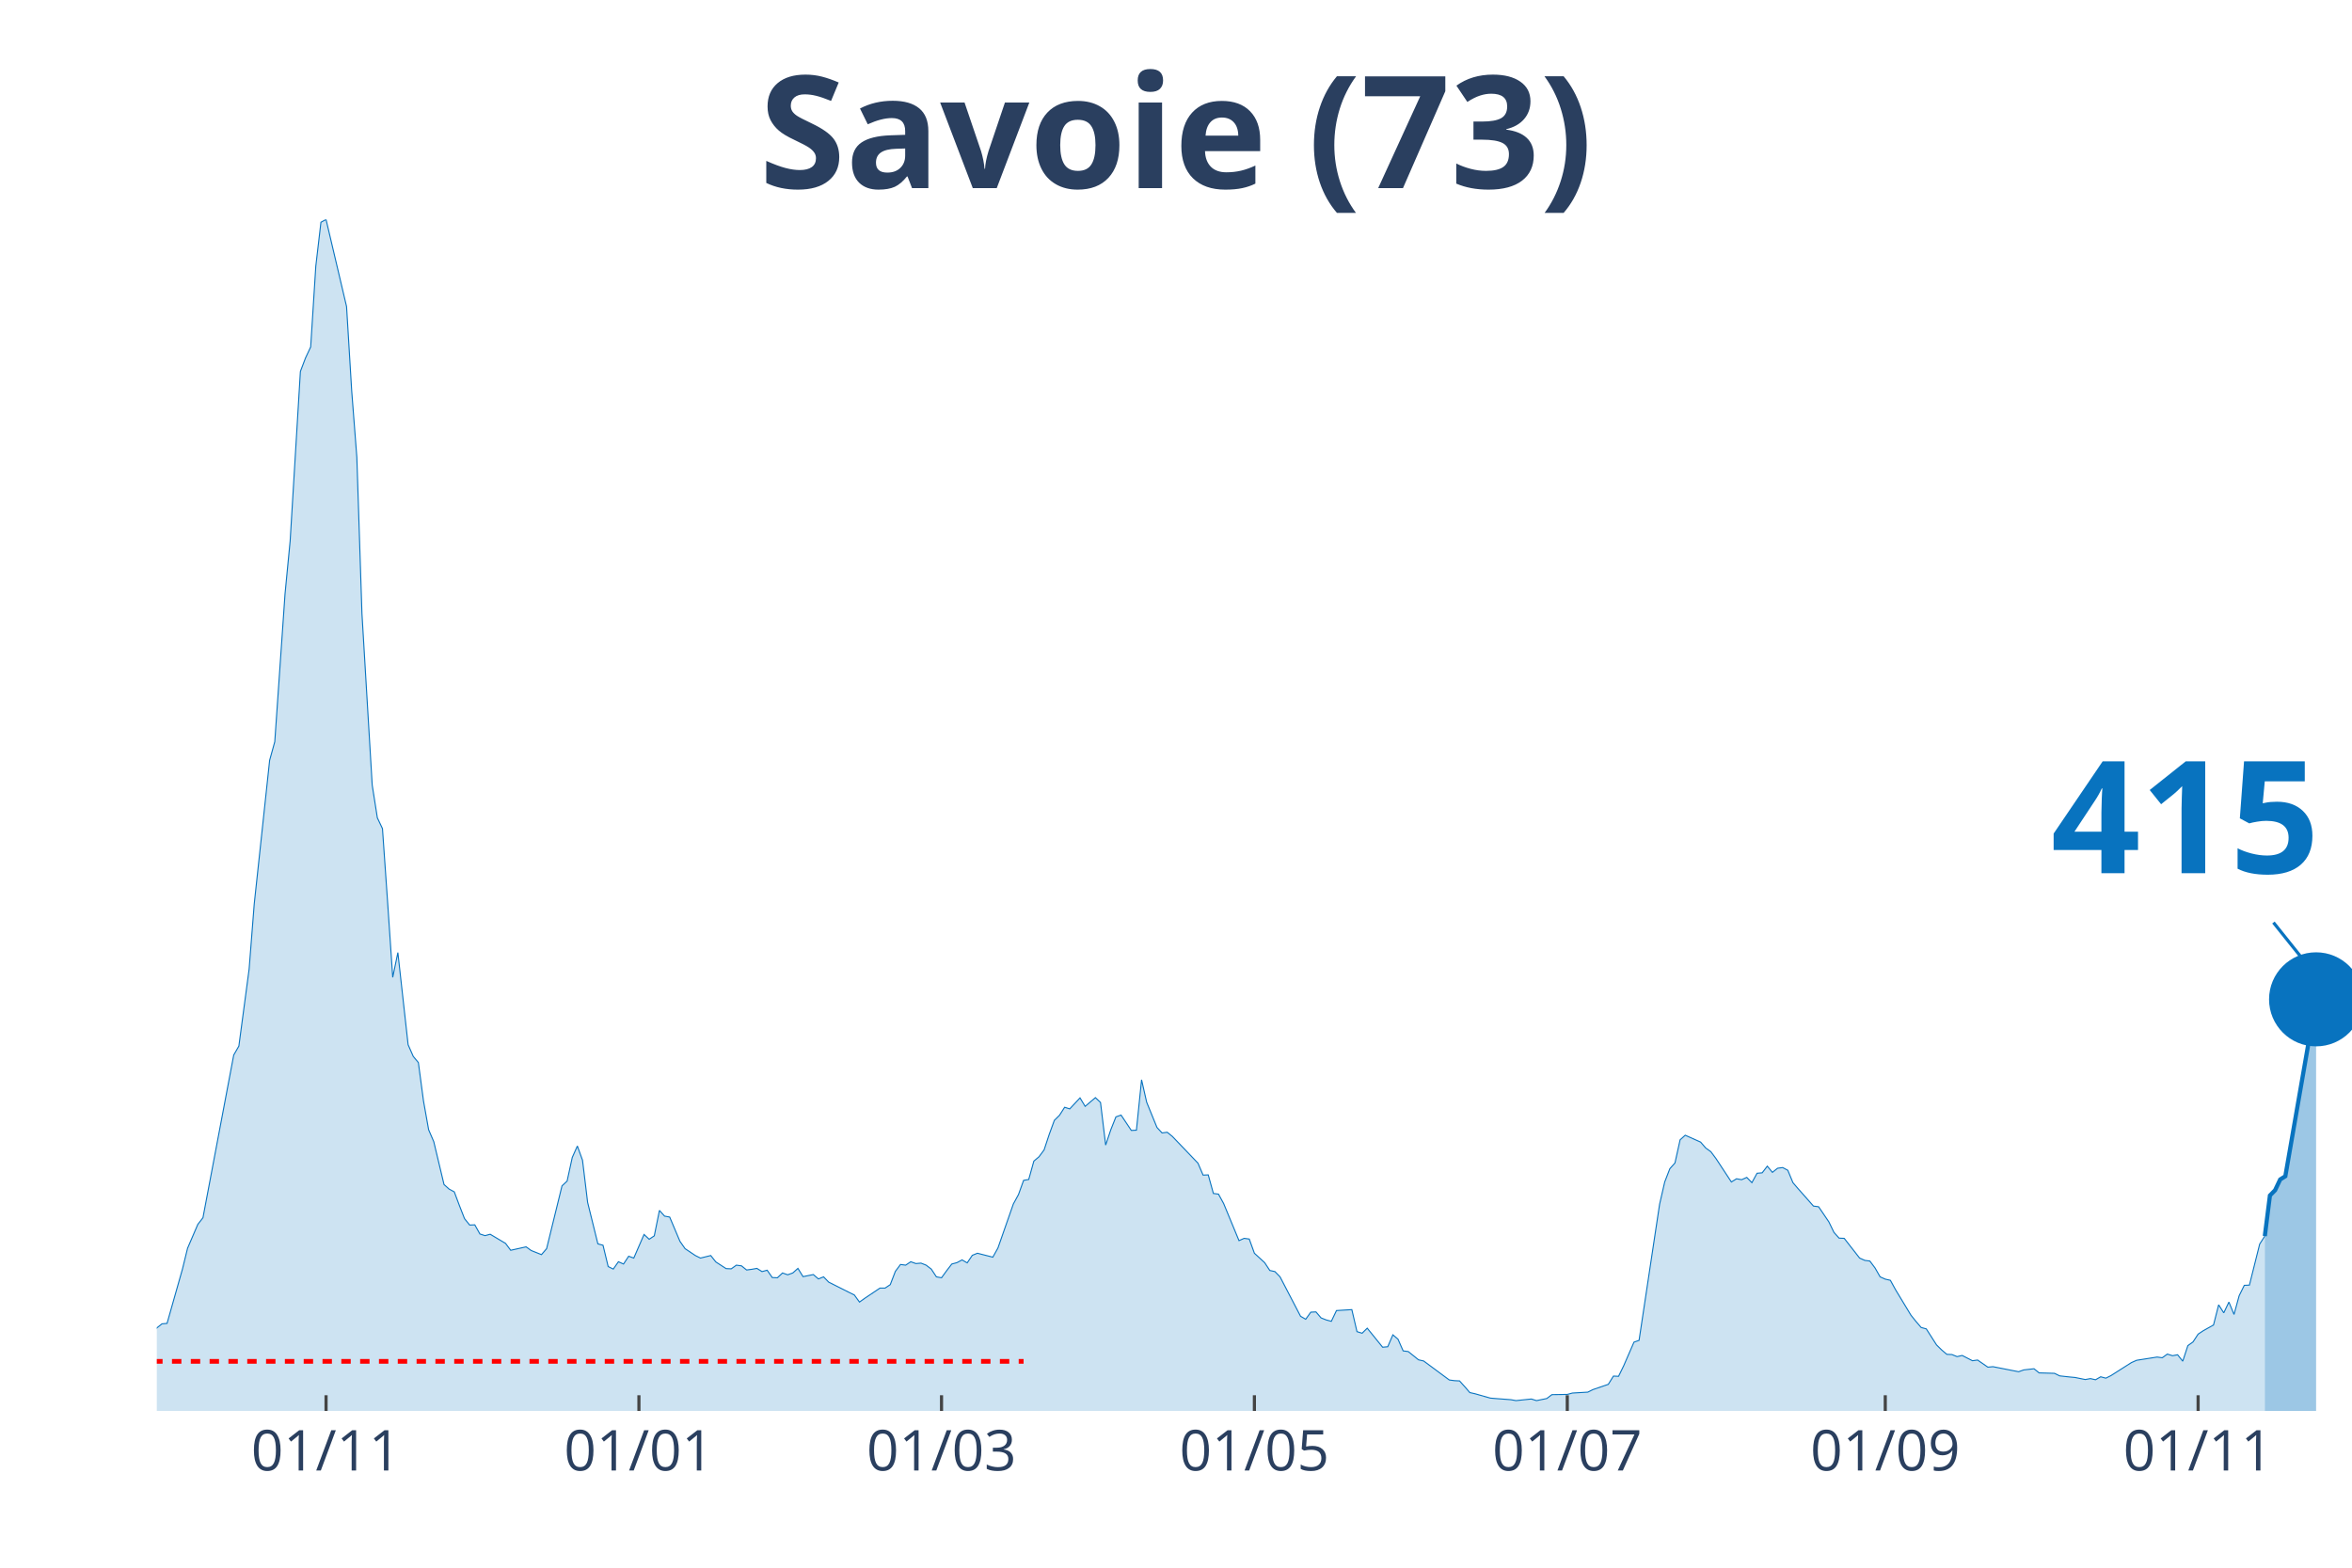
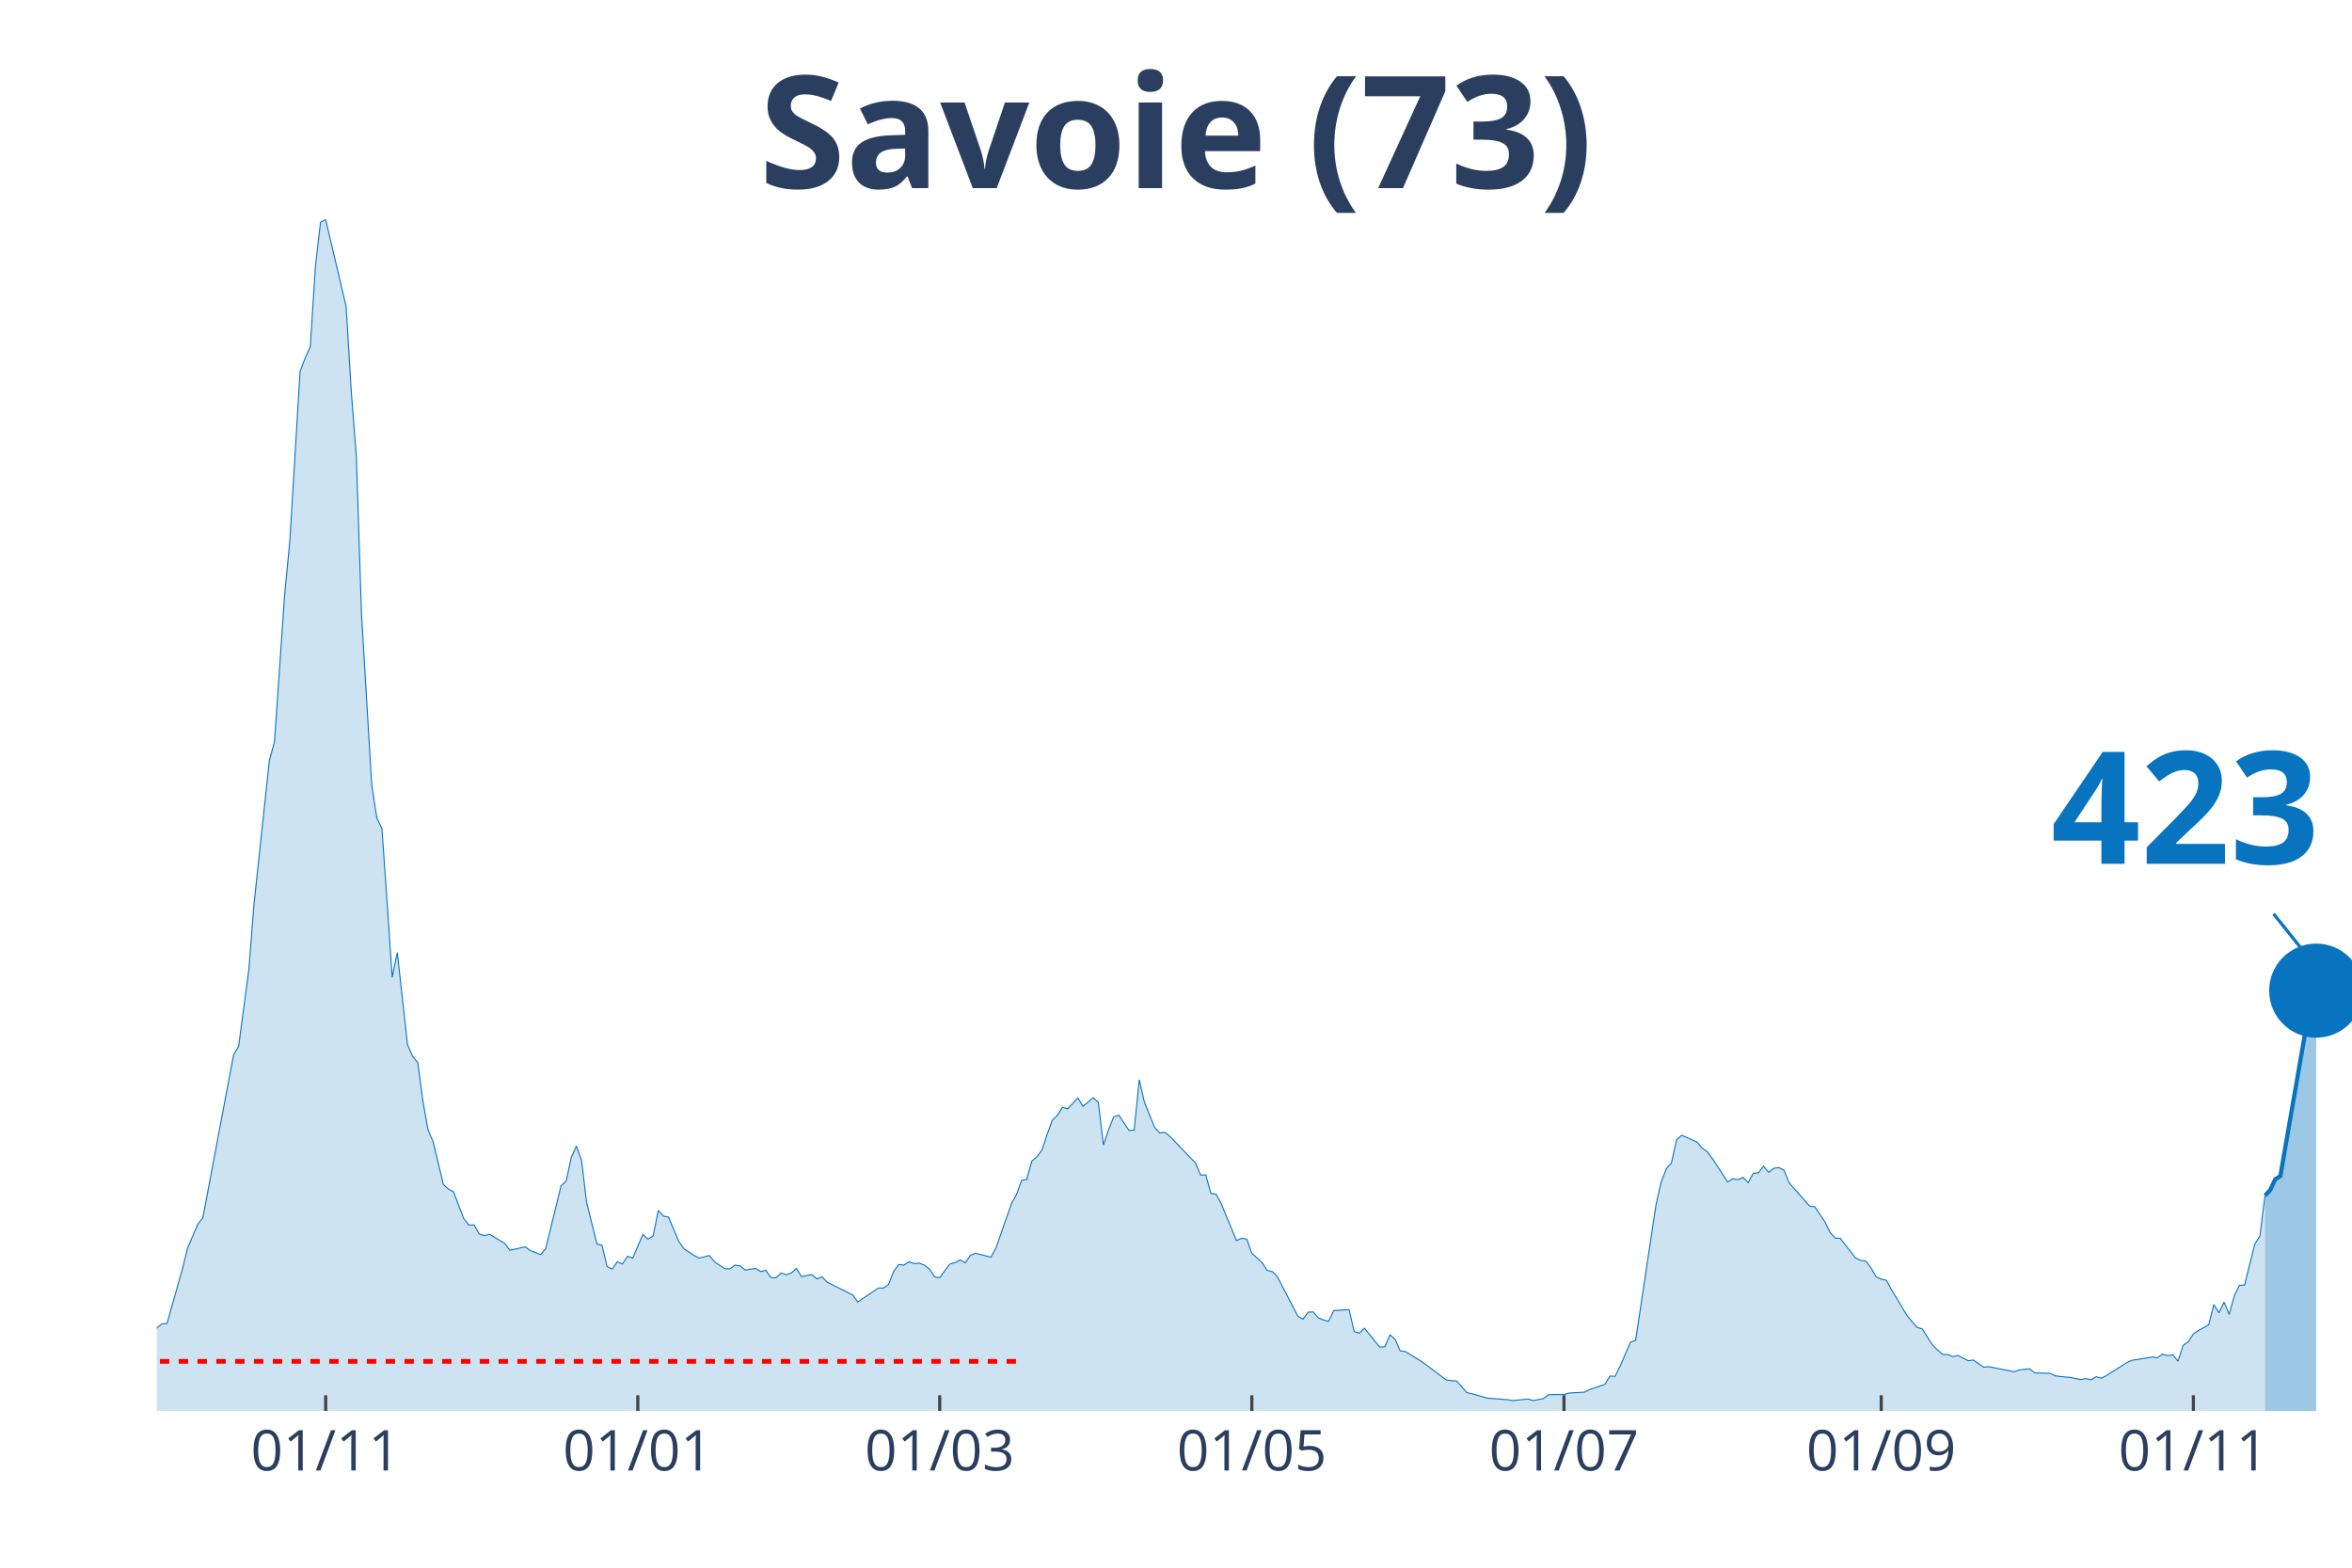
<svg xmlns="http://www.w3.org/2000/svg" class="main-svg" width="1125" height="750" style="" viewBox="0 0 750 500">
  <rect x="0" y="0" width="750" height="500" style="fill: rgb(0, 0, 0); fill-opacity: 0;" />
-   <defs id="defs-8f483e">
+   <defs id="defs-9b0be2">
    <g class="clips">
-       <clipPath id="clip8f483exyplot" class="plotclip">
+       <clipPath id="clip9b0be2xyplot" class="plotclip">
        <rect width="700" height="380" />
      </clipPath>
-       <clipPath class="axesclip" id="clip8f483ex">
+       <clipPath class="axesclip" id="clip9b0be2x">
        <rect x="50" y="0" width="700" height="500" />
      </clipPath>
-       <clipPath class="axesclip" id="clip8f483ey">
+       <clipPath class="axesclip" id="clip9b0be2y">
        <rect x="0" y="70" width="750" height="380" />
      </clipPath>
-       <clipPath class="axesclip" id="clip8f483exy">
+       <clipPath class="axesclip" id="clip9b0be2xy">
        <rect x="50" y="70" width="700" height="380" />
      </clipPath>
    </g>
    <g class="gradients" />
+     <g class="patterns" />
  </defs>
  <g class="bglayer">
    <rect class="bg" x="50" y="70" width="700" height="380" style="fill: rgb(0, 0, 0); fill-opacity: 0; stroke-width: 0;" />
  </g>
  <g class="layer-below">
    <g class="imagelayer" />
    <g class="shapelayer" />
  </g>
  <g class="cartesianlayer">
    <g class="subplot xy">
      <g class="layer-subplot">
        <g class="shapelayer" />
        <g class="imagelayer" />
      </g>
      <g class="gridlayer">
        <g class="x">
-           <path class="xgrid crisp" transform="translate(103.97,0)" d="M0,70v380" style="stroke: rgb(255, 255, 255); stroke-opacity: 1; stroke-width: 1px;" />
-           <path class="xgrid crisp" transform="translate(203.74,0)" d="M0,70v380" style="stroke: rgb(255, 255, 255); stroke-opacity: 1; stroke-width: 1px;" />
-           <path class="xgrid crisp" transform="translate(300.23,0)" d="M0,70v380" style="stroke: rgb(255, 255, 255); stroke-opacity: 1; stroke-width: 1px;" />
-           <path class="xgrid crisp" transform="translate(400,0)" d="M0,70v380" style="stroke: rgb(255, 255, 255); stroke-opacity: 1; stroke-width: 1px;" />
-           <path class="xgrid crisp" transform="translate(499.77,0)" d="M0,70v380" style="stroke: rgb(255, 255, 255); stroke-opacity: 1; stroke-width: 1px;" />
-           <path class="xgrid crisp" transform="translate(601.17,0)" d="M0,70v380" style="stroke: rgb(255, 255, 255); stroke-opacity: 1; stroke-width: 1px;" />
-           <path class="xgrid crisp" transform="translate(700.93,0)" d="M0,70v380" style="stroke: rgb(255, 255, 255); stroke-opacity: 1; stroke-width: 1px;" />
+           <path class="xgrid crisp" transform="translate(103.85,0)" d="M0,70v380" style="stroke: rgb(255, 255, 255); stroke-opacity: 1; stroke-width: 1px;" />
+           <path class="xgrid crisp" transform="translate(203.38,0)" d="M0,70v380" style="stroke: rgb(255, 255, 255); stroke-opacity: 1; stroke-width: 1px;" />
+           <path class="xgrid crisp" transform="translate(299.65,0)" d="M0,70v380" style="stroke: rgb(255, 255, 255); stroke-opacity: 1; stroke-width: 1px;" />
+           <path class="xgrid crisp" transform="translate(399.18,0)" d="M0,70v380" style="stroke: rgb(255, 255, 255); stroke-opacity: 1; stroke-width: 1px;" />
+           <path class="xgrid crisp" transform="translate(498.72,0)" d="M0,70v380" style="stroke: rgb(255, 255, 255); stroke-opacity: 1; stroke-width: 1px;" />
+           <path class="xgrid crisp" transform="translate(599.88,0)" d="M0,70v380" style="stroke: rgb(255, 255, 255); stroke-opacity: 1; stroke-width: 1px;" />
+           <path class="xgrid crisp" transform="translate(699.42,0)" d="M0,70v380" style="stroke: rgb(255, 255, 255); stroke-opacity: 1; stroke-width: 1px;" />
        </g>
        <g class="y" />
      </g>
      <g class="zerolinelayer" />
      <path class="xlines-below" />
      <path class="ylines-below" />
      <g class="overlines-below" />
      <g class="xaxislayer-below" />
      <g class="yaxislayer-below" />
      <g class="overaxes-below" />
-       <g class="plot" transform="translate(50, 70)" clip-path="url('#clip8f483exyplot')">
+       <g class="plot" transform="translate(50,70)" clip-path="url(#clip9b0be2xyplot)">
        <g class="scatterlayer mlayer">
-           <g class="trace scatter trace166888" style="stroke-miterlimit: 2;">
+           <g class="trace scatter tracef24f3a" style="stroke-miterlimit: 2;">
            <g class="fills">
              <g>
-                 <path class="js-fill" d="M672.2,380L-222.43,380L-222.43,378.76L-99.77,378.39L-98.13,377.66L-85.05,377.22L-83.41,377.51L-76.87,377.3L-75.23,377.3L-58.88,373.42L-57.24,371.45L-52.34,370.13L-50.7,369.04L-47.43,367.5L-45.79,368.23L-40.89,368.6L-39.25,369.62L-35.98,368.52L-34.35,367.94L-29.44,365.97L-27.8,363.55L-24.53,361.65L-22.9,361.29L-16.36,360.41L-14.72,360.19L-11.45,359.17L-9.81,359.32L-6.54,358.95L-4.91,357.93L-1.64,356.98L0,353.54L1.64,352.23L3.27,352.08L8.18,334.76L9.81,328.11L13.08,320.5L14.72,318.38L24.53,266.49L26.17,263.64L29.44,239.08L31.07,218.32L35.98,172.49L37.62,166.57L40.89,119.43L42.52,102.55L45.79,48.46L47.43,44.15L49.07,40.64L50.7,14.91L52.34,0.88L53.97,0L60.51,27.77L62.15,54.67L63.79,75.87L65.42,125.72L68.69,180.39L70.33,190.84L71.96,194.28L73.6,217.74L75.23,241.71L76.87,233.82L80.14,263.2L81.78,266.93L83.41,268.9L85.05,281.18L86.68,290.32L88.32,294.12L91.59,307.79L93.22,309.25L94.86,310.13L96.5,314.51L98.13,318.68L99.77,320.72L101.4,320.65L103.04,323.57L104.67,324.09L106.31,323.65L111.21,326.57L112.85,328.76L117.76,327.67L119.39,328.84L122.66,330.15L124.3,328.25L129.21,308.22L130.84,306.69L132.48,299.16L134.11,295.51L135.75,300.04L137.38,313.49L140.65,326.72L142.29,327.16L143.93,333.95L145.56,334.76L147.2,332.42L148.83,333.15L150.47,330.66L152.1,331.25L155.37,323.72L157.01,325.25L158.64,324.16L160.28,316.05L161.92,317.87L163.55,318.17L166.82,325.91L168.46,328.25L171.73,330.44L173.36,331.25L176.64,330.44L178.27,332.49L181.54,334.61L183.18,334.68L184.81,333.51L186.45,333.73L188.08,335.05L189.72,334.83L191.36,334.54L192.99,335.56L194.63,335.12L196.26,337.46L197.9,337.53L199.53,336L201.17,336.58L202.8,336L204.44,334.54L206.07,337.17L209.35,336.51L210.98,337.9L212.62,337.24L214.25,338.92L220.79,342.21L222.43,343.02L224.07,345.28L225.7,344.11L230.61,340.82L232.24,340.82L233.88,339.73L235.51,335.49L237.15,333.29L238.79,333.51L240.42,332.42L242.06,333L243.69,332.86L245.33,333.51L246.96,334.76L248.6,337.24L250.23,337.53L251.87,335.27L253.5,333.15L255.14,332.71L256.78,331.83L258.41,332.78L260.05,330.37L261.68,329.71L266.59,330.96L268.22,328.03L273.13,314L274.77,311L276.4,306.47L278.04,306.18L279.67,300.33L281.31,298.94L282.94,296.75L284.58,291.78L286.21,287.32L287.85,285.71L289.49,283.15L291.12,283.67L294.39,280.16L296.03,282.86L299.3,280.08L300.93,281.62L302.57,295.21L304.21,290.32L305.84,286.22L307.48,285.64L310.75,290.54L312.38,290.46L314.02,274.38L315.65,281.55L318.93,289.59L320.56,291.34L322.2,291.12L323.83,292.44L332.01,300.99L333.64,304.79L335.28,304.72L336.92,310.64L338.55,310.86L340.19,313.85L345.09,325.69L346.73,324.96L348.36,325.18L350,329.71L353.27,332.71L354.91,335.2L356.54,335.56L358.18,337.24L364.72,349.81L366.36,350.76L367.99,348.5L369.63,348.42L371.26,350.33L372.9,350.98L374.53,351.42L376.17,347.99L381.07,347.69L382.71,354.71L384.35,355.22L385.98,353.61L390.89,359.68L392.52,359.53L394.16,355.73L395.79,357.12L397.43,360.85L399.07,361.07L402.34,363.7L403.97,364.07L412.15,370.13L413.79,370.35L415.42,370.43L417.06,372.25L418.69,374.15L420.33,374.52L425.23,375.91L426.87,376.05L431.78,376.42L433.41,376.71L438.32,376.2L439.95,376.71L443.22,376.05L444.86,374.81L449.77,374.74L451.4,374.3L456.31,374.01L457.94,373.2L462.85,371.52L464.49,368.89L466.12,368.96L467.76,365.6L471.03,358.07L472.66,357.49L479.21,314.07L480.84,306.98L482.48,302.74L484.11,300.92L485.75,293.53L487.38,292.07L492.29,294.26L493.93,296.16L495.56,297.33L497.2,299.53L502.1,306.98L503.74,305.96L505.37,306.25L507.01,305.52L508.64,307.2L510.28,304.2L511.92,304.06L513.55,301.94L515.19,303.91L516.82,302.6L518.46,302.38L520.09,303.25L521.73,307.2L523.36,309.1L528.27,314.66L529.91,314.88L533.18,319.7L534.81,323.06L536.45,324.89L538.08,324.96L542.99,331.25L544.63,331.98L546.26,332.2L547.9,334.39L549.53,337.24L551.17,337.97L552.8,338.34L554.44,341.33L559.35,349.45L560.98,351.49L562.62,353.39L564.25,353.83L567.52,358.95L569.16,360.56L570.79,361.95L572.43,362.02L574.07,362.68L575.7,362.31L578.97,363.99L580.61,363.77L583.88,366.04L585.51,365.89L593.69,367.5L595.33,366.92L598.6,366.55L600.23,367.87L605.14,368.01L606.78,368.82L610.05,369.18L611.68,369.33L614.95,369.99L616.59,369.69L618.22,370.06L619.86,369.11L621.5,369.55L623.13,368.74L629.67,364.58L631.31,363.85L637.85,362.82L639.49,363.04L641.12,361.87L642.76,362.39L644.39,362.09L646.03,364.14L647.66,359.17L649.3,358L650.93,355.51L652.57,354.42L655.84,352.59L657.48,346.16L659.11,348.72L660.75,345.28L662.38,349.23L664.02,343.24L665.65,339.95L667.29,339.87L670.56,326.79L672.2,324.23" style="fill: rgb(8, 115, 191); fill-opacity: 0.2; stroke-width: 0;" />
+                 <path class="js-fill" d="M672.26,380L-221.91,380L-221.91,378.76L-99.53,378.39L-97.9,377.66L-84.85,377.22L-83.22,377.51L-76.69,377.3L-75.06,377.3L-58.74,373.42L-57.11,371.45L-52.21,370.13L-50.58,369.04L-47.32,367.5L-45.69,368.23L-40.79,368.6L-39.16,369.62L-35.9,368.52L-34.27,367.94L-29.37,365.97L-27.74,363.55L-24.48,361.65L-22.84,361.29L-16.32,360.41L-14.69,360.19L-11.42,359.17L-9.79,359.32L-6.53,358.95L-4.9,357.93L-1.63,356.98L0,353.54L1.63,352.23L3.26,352.08L8.16,334.76L9.79,328.11L13.05,320.5L14.69,318.38L24.48,266.49L26.11,263.64L29.37,239.08L31,218.32L35.9,172.49L37.53,166.57L40.79,119.43L42.42,102.55L45.69,48.46L47.32,44.15L48.95,40.64L50.58,14.91L52.21,0.88L53.85,0L60.37,27.77L62,54.67L63.64,75.87L65.27,125.72L68.53,180.39L70.16,190.84L71.79,194.28L73.43,217.74L75.06,241.71L76.69,233.82L79.95,263.2L81.59,266.93L83.22,268.9L84.85,281.18L86.48,290.32L88.11,294.12L91.38,307.79L93.01,309.25L94.64,310.13L96.27,314.51L97.9,318.68L99.53,320.72L101.17,320.65L102.8,323.57L104.43,324.09L106.06,323.65L110.96,326.57L112.59,328.76L117.48,327.67L119.11,328.84L122.38,330.15L124.01,328.25L128.9,308.22L130.54,306.69L132.17,299.16L133.8,295.51L135.43,300.04L137.06,313.49L140.33,326.72L141.96,327.16L143.59,333.95L145.22,334.76L146.85,332.42L148.48,333.15L150.12,330.66L151.75,331.25L155.01,323.72L156.64,325.25L158.28,324.16L159.91,316.05L161.54,317.87L163.17,318.17L166.43,325.91L168.07,328.25L171.33,330.44L172.96,331.25L176.22,330.44L177.86,332.49L181.12,334.61L182.75,334.68L184.38,333.51L186.01,333.73L187.65,335.05L189.28,334.83L190.91,334.54L192.54,335.56L194.17,335.12L195.8,337.46L197.44,337.53L199.07,336L200.7,336.58L202.33,336L203.96,334.54L205.59,337.17L208.86,336.51L210.49,337.9L212.12,337.24L213.75,338.92L220.28,342.21L221.91,343.02L223.54,345.28L225.17,344.11L230.07,340.82L231.7,340.82L233.33,339.73L234.97,335.49L236.6,333.29L238.23,333.51L239.86,332.42L241.49,333L243.12,332.86L244.76,333.51L246.39,334.76L248.02,337.24L249.65,337.53L251.28,335.27L252.91,333.15L254.55,332.71L256.18,331.83L257.81,332.78L259.44,330.37L261.07,329.71L265.97,330.96L267.6,328.03L272.49,314L274.13,311L275.76,306.47L277.39,306.18L279.02,300.33L280.65,298.94L282.28,296.75L283.92,291.78L285.55,287.32L287.18,285.71L288.81,283.15L290.44,283.67L293.71,280.16L295.34,282.86L298.6,280.08L300.23,281.62L301.86,295.21L303.5,290.32L305.13,286.22L306.76,285.64L310.02,290.54L311.66,290.46L313.29,274.38L314.92,281.55L318.18,289.59L319.81,291.34L321.45,291.12L323.08,292.44L331.24,300.99L332.87,304.79L334.5,304.72L336.13,310.64L337.76,310.86L339.39,313.85L344.29,325.69L345.92,324.96L347.55,325.18L349.18,329.71L352.45,332.71L354.08,335.2L355.71,335.56L357.34,337.24L363.87,349.81L365.5,350.76L367.13,348.5L368.76,348.42L370.4,350.33L372.03,350.98L373.66,351.42L375.29,347.99L380.19,347.69L381.82,354.71L383.45,355.22L385.08,353.61L389.98,359.68L391.61,359.53L393.24,355.73L394.87,357.12L396.5,360.85L398.14,361.07L403.03,364.07L404.66,365.24L411.19,370.13L412.82,370.35L414.45,370.43L416.08,372.25L417.72,374.15L419.35,374.52L424.24,375.91L425.87,376.05L430.77,376.42L432.4,376.71L437.3,376.2L438.93,376.71L442.19,376.05L443.82,374.81L448.72,374.74L450.35,374.3L455.24,374.01L456.88,373.2L461.77,371.52L463.4,368.89L465.03,368.96L466.67,365.6L469.93,358.07L471.56,357.49L478.09,314.07L479.72,306.98L481.35,302.74L482.98,300.92L484.62,293.53L486.25,292.07L491.14,294.26L492.77,296.16L494.41,297.33L496.04,299.53L500.93,306.98L502.56,305.96L504.2,306.25L505.83,305.52L507.46,307.2L509.09,304.2L510.72,304.06L512.35,301.94L513.99,303.91L515.62,302.6L517.25,302.38L518.88,303.25L520.51,307.2L522.14,309.1L527.04,314.66L528.67,314.88L531.93,319.7L533.57,323.06L535.2,324.89L536.83,324.96L541.72,331.25L543.36,331.98L544.99,332.2L546.62,334.39L548.25,337.24L549.88,337.97L551.52,338.34L553.15,341.33L558.04,349.45L559.67,351.49L561.31,353.39L562.94,353.83L566.2,358.95L567.83,360.56L569.46,361.95L571.1,362.02L572.73,362.68L574.36,362.31L577.62,363.99L579.25,363.77L582.52,366.04L584.15,365.89L592.31,367.5L593.94,366.92L597.2,366.55L598.83,367.87L603.73,368.01L605.36,368.82L608.62,369.18L610.26,369.33L613.52,369.99L615.15,369.69L616.78,370.06L618.41,369.11L620.05,369.55L621.68,368.74L628.21,364.58L629.84,363.85L636.36,362.82L638,363.04L639.63,361.87L641.26,362.39L642.89,362.09L644.52,364.14L646.15,359.1L647.79,357.93L649.42,355.44L651.05,354.35L654.31,352.52L655.94,346.09L657.58,348.72L659.21,345.28L660.84,349.23L662.47,343.24L664.1,339.95L665.73,339.87L669,326.79L670.63,324.23L672.26,311.29" style="fill: rgb(8, 115, 191); fill-opacity: 0.2; stroke-width: 0;" />
              </g>
            </g>
            <g class="errorbars" />
            <g class="lines">
-               <path class="js-line" d="M-222.43,378.76L-99.77,378.39L-98.13,377.66L-85.05,377.22L-83.41,377.51L-76.87,377.3L-75.23,377.3L-58.88,373.42L-57.24,371.45L-52.34,370.13L-50.7,369.04L-47.43,367.5L-45.79,368.23L-40.89,368.6L-39.25,369.62L-35.98,368.52L-34.35,367.94L-29.44,365.97L-27.8,363.55L-24.53,361.65L-22.9,361.29L-16.36,360.41L-14.72,360.19L-11.45,359.17L-9.81,359.32L-6.54,358.95L-4.91,357.93L-1.64,356.98L0,353.54L1.64,352.23L3.27,352.08L8.18,334.76L9.81,328.11L13.08,320.5L14.72,318.38L24.53,266.49L26.17,263.64L29.44,239.08L31.07,218.32L35.98,172.49L37.62,166.57L40.89,119.43L42.52,102.55L45.79,48.46L47.43,44.15L49.07,40.64L50.7,14.91L52.34,0.88L53.97,0L60.51,27.77L62.15,54.67L63.79,75.87L65.42,125.72L68.69,180.39L70.33,190.84L71.96,194.28L73.6,217.74L75.23,241.71L76.87,233.82L80.14,263.2L81.78,266.93L83.41,268.9L85.05,281.18L86.68,290.32L88.32,294.12L91.59,307.79L93.22,309.25L94.86,310.13L96.5,314.51L98.13,318.68L99.77,320.72L101.4,320.65L103.04,323.57L104.67,324.09L106.31,323.65L111.21,326.57L112.85,328.76L117.76,327.67L119.39,328.84L122.66,330.15L124.3,328.25L129.21,308.22L130.84,306.69L132.48,299.16L134.11,295.51L135.75,300.04L137.38,313.49L140.65,326.72L142.29,327.16L143.93,333.95L145.56,334.76L147.2,332.42L148.83,333.15L150.47,330.66L152.1,331.25L155.37,323.72L157.01,325.25L158.64,324.16L160.28,316.05L161.92,317.87L163.55,318.17L166.82,325.91L168.46,328.25L171.73,330.44L173.36,331.25L176.64,330.44L178.27,332.49L181.54,334.61L183.18,334.68L184.81,333.51L186.45,333.73L188.08,335.05L189.72,334.83L191.36,334.54L192.99,335.56L194.63,335.12L196.26,337.46L197.9,337.53L199.53,336L201.17,336.58L202.8,336L204.44,334.54L206.07,337.17L209.35,336.51L210.98,337.9L212.62,337.24L214.25,338.92L220.79,342.21L222.43,343.02L224.07,345.28L225.7,344.11L230.61,340.82L232.24,340.82L233.88,339.73L235.51,335.49L237.15,333.29L238.79,333.51L240.42,332.42L242.06,333L243.69,332.86L245.33,333.51L246.96,334.76L248.6,337.24L250.23,337.53L251.87,335.27L253.5,333.15L255.14,332.71L256.78,331.83L258.41,332.78L260.05,330.37L261.68,329.71L266.59,330.96L268.22,328.03L273.13,314L274.77,311L276.4,306.47L278.04,306.18L279.67,300.33L281.31,298.94L282.94,296.75L284.58,291.78L286.21,287.32L287.85,285.71L289.49,283.15L291.12,283.67L294.39,280.16L296.03,282.86L299.3,280.08L300.93,281.62L302.57,295.21L304.21,290.32L305.84,286.22L307.48,285.64L310.75,290.54L312.38,290.46L314.02,274.38L315.65,281.55L318.93,289.59L320.56,291.34L322.2,291.12L323.83,292.44L332.01,300.99L333.64,304.79L335.28,304.72L336.92,310.64L338.55,310.86L340.19,313.85L345.09,325.69L346.73,324.96L348.36,325.18L350,329.71L353.27,332.71L354.91,335.2L356.54,335.56L358.18,337.24L364.72,349.81L366.36,350.76L367.99,348.5L369.63,348.42L371.26,350.33L372.9,350.98L374.53,351.42L376.17,347.99L381.07,347.69L382.71,354.71L384.35,355.22L385.98,353.61L390.89,359.68L392.52,359.53L394.16,355.73L395.79,357.12L397.43,360.85L399.07,361.07L402.34,363.7L403.97,364.07L412.15,370.13L413.79,370.35L415.42,370.43L417.06,372.25L418.69,374.15L420.33,374.52L425.23,375.91L426.87,376.05L431.78,376.42L433.41,376.71L438.32,376.2L439.95,376.71L443.22,376.05L444.86,374.81L449.77,374.74L451.4,374.3L456.31,374.01L457.94,373.2L462.85,371.52L464.49,368.89L466.12,368.96L467.76,365.6L471.03,358.07L472.66,357.49L479.21,314.07L480.84,306.98L482.48,302.74L484.11,300.92L485.75,293.53L487.38,292.07L492.29,294.26L493.93,296.16L495.56,297.33L497.2,299.53L502.1,306.98L503.74,305.96L505.37,306.25L507.01,305.52L508.64,307.2L510.28,304.2L511.92,304.06L513.55,301.94L515.19,303.91L516.82,302.6L518.46,302.38L520.09,303.25L521.73,307.2L523.36,309.1L528.27,314.66L529.91,314.88L533.18,319.7L534.81,323.06L536.45,324.89L538.08,324.96L542.99,331.25L544.63,331.98L546.26,332.2L547.9,334.39L549.53,337.24L551.17,337.97L552.8,338.34L554.44,341.33L559.35,349.45L560.98,351.49L562.62,353.39L564.25,353.83L567.52,358.95L569.16,360.56L570.79,361.95L572.43,362.02L574.07,362.68L575.7,362.31L578.97,363.99L580.61,363.77L583.88,366.04L585.51,365.89L593.69,367.5L595.33,366.92L598.6,366.55L600.23,367.87L605.14,368.01L606.78,368.82L610.05,369.18L611.68,369.33L614.95,369.99L616.59,369.69L618.22,370.06L619.86,369.11L621.5,369.55L623.13,368.74L629.67,364.58L631.31,363.85L637.85,362.82L639.49,363.04L641.12,361.87L642.76,362.39L644.39,362.09L646.03,364.14L647.66,359.17L649.3,358L650.93,355.51L652.57,354.42L655.84,352.59L657.48,346.16L659.11,348.72L660.75,345.28L662.38,349.23L664.02,343.24L665.65,339.95L667.29,339.87L670.56,326.79L672.2,324.23" style="vector-effect: non-scaling-stroke; fill: none; stroke: rgb(8, 115, 191); stroke-opacity: 1; stroke-width: 0.5px; opacity: 1;" />
+               <path class="js-line" d="M-221.91,378.76L-99.53,378.39L-97.9,377.66L-84.85,377.22L-83.22,377.51L-76.69,377.3L-75.06,377.3L-58.74,373.42L-57.11,371.45L-52.21,370.13L-50.58,369.04L-47.32,367.5L-45.69,368.23L-40.79,368.6L-39.16,369.62L-35.9,368.52L-34.27,367.94L-29.37,365.97L-27.74,363.55L-24.48,361.65L-22.84,361.29L-16.32,360.41L-14.69,360.19L-11.42,359.17L-9.79,359.32L-6.53,358.95L-4.9,357.93L-1.63,356.98L0,353.54L1.63,352.23L3.26,352.08L8.16,334.76L9.79,328.11L13.05,320.5L14.69,318.38L24.48,266.49L26.11,263.64L29.37,239.08L31,218.32L35.9,172.49L37.53,166.57L40.79,119.43L42.42,102.55L45.69,48.46L47.32,44.15L48.95,40.64L50.58,14.91L52.21,0.88L53.85,0L60.37,27.77L62,54.67L63.64,75.87L65.27,125.72L68.53,180.39L70.16,190.84L71.79,194.28L73.43,217.74L75.06,241.71L76.69,233.82L79.95,263.2L81.59,266.93L83.22,268.9L84.85,281.18L86.48,290.32L88.11,294.12L91.38,307.79L93.01,309.25L94.64,310.13L96.27,314.51L97.9,318.68L99.53,320.72L101.17,320.65L102.8,323.57L104.43,324.09L106.06,323.65L110.96,326.57L112.59,328.76L117.48,327.67L119.11,328.84L122.38,330.15L124.01,328.25L128.9,308.22L130.54,306.69L132.17,299.16L133.8,295.51L135.43,300.04L137.06,313.49L140.33,326.72L141.96,327.16L143.59,333.95L145.22,334.76L146.85,332.42L148.48,333.15L150.12,330.66L151.75,331.25L155.01,323.72L156.64,325.25L158.28,324.16L159.91,316.05L161.54,317.87L163.17,318.17L166.43,325.91L168.07,328.25L171.33,330.44L172.96,331.25L176.22,330.44L177.86,332.49L181.12,334.61L182.75,334.68L184.38,333.51L186.01,333.73L187.65,335.05L189.28,334.83L190.91,334.54L192.54,335.56L194.17,335.12L195.8,337.46L197.44,337.53L199.07,336L200.7,336.58L202.33,336L203.96,334.54L205.59,337.17L208.86,336.51L210.49,337.9L212.12,337.24L213.75,338.92L220.28,342.21L221.91,343.02L223.54,345.28L225.17,344.11L230.07,340.82L231.7,340.82L233.33,339.73L234.97,335.49L236.6,333.29L238.23,333.51L239.86,332.42L241.49,333L243.12,332.86L244.76,333.51L246.39,334.76L248.02,337.24L249.65,337.53L251.28,335.27L252.91,333.15L254.55,332.71L256.18,331.83L257.81,332.78L259.44,330.37L261.07,329.71L265.97,330.96L267.6,328.03L272.49,314L274.13,311L275.76,306.47L277.39,306.18L279.02,300.33L280.65,298.94L282.28,296.75L283.92,291.78L285.55,287.32L287.18,285.71L288.81,283.15L290.44,283.67L293.71,280.16L295.34,282.86L298.6,280.08L300.23,281.62L301.86,295.21L303.5,290.32L305.13,286.22L306.76,285.64L310.02,290.54L311.66,290.46L313.29,274.38L314.92,281.55L318.18,289.59L319.81,291.34L321.45,291.12L323.08,292.44L331.24,300.99L332.87,304.79L334.5,304.72L336.13,310.64L337.76,310.86L339.39,313.85L344.29,325.69L345.92,324.96L347.55,325.18L349.18,329.71L352.45,332.71L354.08,335.2L355.71,335.56L357.34,337.24L363.87,349.81L365.5,350.76L367.13,348.5L368.76,348.42L370.4,350.33L372.03,350.98L373.66,351.42L375.29,347.99L380.19,347.69L381.82,354.71L383.45,355.22L385.08,353.61L389.98,359.68L391.61,359.53L393.24,355.73L394.87,357.12L396.5,360.85L398.14,361.07L403.03,364.07L404.66,365.24L411.19,370.13L412.82,370.35L414.45,370.43L416.08,372.25L417.72,374.15L419.35,374.52L424.24,375.91L425.87,376.05L430.77,376.42L432.4,376.71L437.3,376.2L438.93,376.71L442.19,376.05L443.82,374.81L448.72,374.74L450.35,374.3L455.24,374.01L456.88,373.2L461.77,371.52L463.4,368.89L465.03,368.96L466.67,365.6L469.93,358.07L471.56,357.49L478.09,314.07L479.72,306.98L481.35,302.74L482.98,300.92L484.62,293.53L486.25,292.07L491.14,294.26L492.77,296.16L494.41,297.33L496.04,299.53L500.93,306.98L502.56,305.96L504.2,306.25L505.83,305.52L507.46,307.2L509.09,304.2L510.72,304.06L512.35,301.94L513.99,303.91L515.62,302.6L517.25,302.38L518.88,303.25L520.51,307.2L522.14,309.1L527.04,314.66L528.67,314.88L531.93,319.7L533.57,323.06L535.2,324.89L536.83,324.96L541.72,331.25L543.36,331.98L544.99,332.2L546.62,334.39L548.25,337.24L549.88,337.97L551.52,338.34L553.15,341.33L558.04,349.45L559.67,351.49L561.31,353.39L562.94,353.83L566.2,358.95L567.83,360.56L569.46,361.95L571.1,362.02L572.73,362.68L574.36,362.31L577.62,363.99L579.25,363.77L582.52,366.04L584.15,365.89L592.31,367.5L593.94,366.92L597.2,366.55L598.83,367.87L603.73,368.01L605.36,368.82L608.62,369.18L610.26,369.33L613.52,369.99L615.15,369.69L616.78,370.06L618.41,369.11L620.05,369.55L621.68,368.74L628.21,364.58L629.84,363.85L636.36,362.82L638,363.04L639.63,361.87L641.26,362.39L642.89,362.09L644.52,364.14L646.15,359.1L647.79,357.93L649.42,355.44L651.05,354.35L654.31,352.52L655.94,346.09L657.58,348.72L659.21,345.28L660.84,349.23L662.47,343.24L664.1,339.95L665.73,339.87L669,326.79L670.63,324.23L672.26,311.29" style="vector-effect: non-scaling-stroke; fill: none; stroke: rgb(8, 115, 191); stroke-opacity: 1; stroke-width: 0.5px; opacity: 1;" />
            </g>
            <g class="points" />
            <g class="text" />
          </g>
-           <g class="trace scatter tracece3e0e" style="stroke-miterlimit: 2;">
+           <g class="trace scatter trace67c78c" style="stroke-miterlimit: 2;">
            <g class="fills">
              <g>
-                 <path class="js-fill" d="M688.55,380L672.2,380L672.2,324.23L673.83,311.29L675.47,309.61L677.1,306.18L678.74,305.15L688.55,248.73" style="fill: rgb(8, 115, 191); fill-opacity: 0.4; stroke-width: 0;" />
+                 <path class="js-fill" d="M688.58,380L672.26,380L672.26,311.29L673.89,309.61L675.52,306.11L677.16,305.08L678.79,295.58L686.95,248.58L688.58,245.95" style="fill: rgb(8, 115, 191); fill-opacity: 0.4; stroke-width: 0;" />
              </g>
            </g>
            <g class="errorbars" />
            <g class="lines">
-               <path class="js-line" d="M672.2,324.23L673.83,311.29L675.47,309.61L677.1,306.18L678.74,305.15L688.55,248.73" style="vector-effect: non-scaling-stroke; fill: none; stroke: rgb(8, 115, 191); stroke-opacity: 1; stroke-width: 2px; opacity: 1;" />
+               <path class="js-line" d="M672.26,311.29L673.89,309.61L675.52,306.11L677.16,305.08L678.79,295.58L686.95,248.58L688.58,245.95" style="vector-effect: non-scaling-stroke; fill: none; stroke: rgb(8, 115, 191); stroke-opacity: 1; stroke-width: 2px; opacity: 1;" />
            </g>
            <g class="points" />
            <g class="text" />
          </g>
-           <g class="trace scatter trace8f42b9" style="stroke-miterlimit: 2; opacity: 1;">
+           <g class="trace scatter tracebe8252" style="stroke-miterlimit: 2; opacity: 1;">
            <g class="fills" />
            <g class="errorbars" />
            <g class="lines" />
            <g class="points">
-               <path class="point" transform="translate(688.55,248.73)" d="M15,0A15,15 0 1,1 0,-15A15,15 0 0,1 15,0Z" style="opacity: 1; stroke-width: 0px; fill: rgb(8, 115, 191); fill-opacity: 1;" />
+               <path class="point" transform="translate(688.58,245.95)" d="M15,0A15,15 0 1,1 0,-15A15,15 0 0,1 15,0Z" style="opacity: 1; stroke-width: 0px; fill: rgb(8, 115, 191); fill-opacity: 1;" />
            </g>
            <g class="text" />
          </g>
        </g>
      </g>
      <g class="overplot" />
-       <path class="xlines-above crisp" style="fill: none; stroke-width: 1px; stroke: rgb(0, 0, 0); stroke-opacity: 0;" d="" />
-       <path class="ylines-above crisp" style="fill: none;" d="M0,0" />
+       <path class="xlines-above crisp" d="" style="fill: none; stroke-width: 1px; stroke: rgb(0, 0, 0); stroke-opacity: 0;" />
+       <path class="ylines-above crisp" d="M0,0" style="fill: none;" />
      <g class="overlines-above" />
      <g class="xaxislayer-above">
-         <path class="xtick ticks crisp" d="M0,450v-5" transform="translate(103.97,0)" style="stroke: rgb(68, 68, 68); stroke-opacity: 1; stroke-width: 1px;" />
-         <path class="xtick ticks crisp" d="M0,450v-5" transform="translate(203.74,0)" style="stroke: rgb(68, 68, 68); stroke-opacity: 1; stroke-width: 1px;" />
-         <path class="xtick ticks crisp" d="M0,450v-5" transform="translate(300.23,0)" style="stroke: rgb(68, 68, 68); stroke-opacity: 1; stroke-width: 1px;" />
-         <path class="xtick ticks crisp" d="M0,450v-5" transform="translate(400,0)" style="stroke: rgb(68, 68, 68); stroke-opacity: 1; stroke-width: 1px;" />
-         <path class="xtick ticks crisp" d="M0,450v-5" transform="translate(499.77,0)" style="stroke: rgb(68, 68, 68); stroke-opacity: 1; stroke-width: 1px;" />
-         <path class="xtick ticks crisp" d="M0,450v-5" transform="translate(601.17,0)" style="stroke: rgb(68, 68, 68); stroke-opacity: 1; stroke-width: 1px;" />
-         <path class="xtick ticks crisp" d="M0,450v-5" transform="translate(700.93,0)" style="stroke: rgb(68, 68, 68); stroke-opacity: 1; stroke-width: 1px;" />
+         <path class="xtick ticks crisp" d="M0,450v-5" transform="translate(103.85,0)" style="stroke: rgb(68, 68, 68); stroke-opacity: 1; stroke-width: 1px;" />
+         <path class="xtick ticks crisp" d="M0,450v-5" transform="translate(203.38,0)" style="stroke: rgb(68, 68, 68); stroke-opacity: 1; stroke-width: 1px;" />
+         <path class="xtick ticks crisp" d="M0,450v-5" transform="translate(299.65,0)" style="stroke: rgb(68, 68, 68); stroke-opacity: 1; stroke-width: 1px;" />
+         <path class="xtick ticks crisp" d="M0,450v-5" transform="translate(399.18,0)" style="stroke: rgb(68, 68, 68); stroke-opacity: 1; stroke-width: 1px;" />
+         <path class="xtick ticks crisp" d="M0,450v-5" transform="translate(498.72,0)" style="stroke: rgb(68, 68, 68); stroke-opacity: 1; stroke-width: 1px;" />
+         <path class="xtick ticks crisp" d="M0,450v-5" transform="translate(599.88,0)" style="stroke: rgb(68, 68, 68); stroke-opacity: 1; stroke-width: 1px;" />
+         <path class="xtick ticks crisp" d="M0,450v-5" transform="translate(699.42,0)" style="stroke: rgb(68, 68, 68); stroke-opacity: 1; stroke-width: 1px;" />
        <g class="xtick">
-           <text text-anchor="middle" x="0" y="469" transform="translate(103.97,0)" style="font-family: 'Open Sans', verdana, arial, sans-serif; font-size: 18px; fill: rgb(42, 63, 95); fill-opacity: 1; white-space: pre;">01/11</text>
+           <text text-anchor="middle" x="0" y="469" transform="translate(103.85,0)" style="font-family: 'Open Sans', verdana, arial, sans-serif; font-size: 18px; fill: rgb(42, 63, 95); fill-opacity: 1; white-space: pre; opacity: 1;">01/11</text>
        </g>
        <g class="xtick">
-           <text text-anchor="middle" x="0" y="469" transform="translate(203.74,0)" style="font-family: 'Open Sans', verdana, arial, sans-serif; font-size: 18px; fill: rgb(42, 63, 95); fill-opacity: 1; white-space: pre;">01/01</text>
+           <text text-anchor="middle" x="0" y="469" style="font-family: 'Open Sans', verdana, arial, sans-serif; font-size: 18px; fill: rgb(42, 63, 95); fill-opacity: 1; white-space: pre; opacity: 1;" transform="translate(203.38,0)">01/01</text>
        </g>
        <g class="xtick">
-           <text text-anchor="middle" x="0" y="469" transform="translate(300.23,0)" style="font-family: 'Open Sans', verdana, arial, sans-serif; font-size: 18px; fill: rgb(42, 63, 95); fill-opacity: 1; white-space: pre;">01/03</text>
+           <text text-anchor="middle" x="0" y="469" style="font-family: 'Open Sans', verdana, arial, sans-serif; font-size: 18px; fill: rgb(42, 63, 95); fill-opacity: 1; white-space: pre; opacity: 1;" transform="translate(299.65,0)">01/03</text>
        </g>
        <g class="xtick">
-           <text text-anchor="middle" x="0" y="469" transform="translate(400,0)" style="font-family: 'Open Sans', verdana, arial, sans-serif; font-size: 18px; fill: rgb(42, 63, 95); fill-opacity: 1; white-space: pre;">01/05</text>
+           <text text-anchor="middle" x="0" y="469" style="font-family: 'Open Sans', verdana, arial, sans-serif; font-size: 18px; fill: rgb(42, 63, 95); fill-opacity: 1; white-space: pre; opacity: 1;" transform="translate(399.18,0)">01/05</text>
        </g>
        <g class="xtick">
-           <text text-anchor="middle" x="0" y="469" transform="translate(499.77,0)" style="font-family: 'Open Sans', verdana, arial, sans-serif; font-size: 18px; fill: rgb(42, 63, 95); fill-opacity: 1; white-space: pre;">01/07</text>
+           <text text-anchor="middle" x="0" y="469" style="font-family: 'Open Sans', verdana, arial, sans-serif; font-size: 18px; fill: rgb(42, 63, 95); fill-opacity: 1; white-space: pre; opacity: 1;" transform="translate(498.72,0)">01/07</text>
        </g>
        <g class="xtick">
-           <text text-anchor="middle" x="0" y="469" transform="translate(601.17,0)" style="font-family: 'Open Sans', verdana, arial, sans-serif; font-size: 18px; fill: rgb(42, 63, 95); fill-opacity: 1; white-space: pre;">01/09</text>
+           <text text-anchor="middle" x="0" y="469" style="font-family: 'Open Sans', verdana, arial, sans-serif; font-size: 18px; fill: rgb(42, 63, 95); fill-opacity: 1; white-space: pre; opacity: 1;" transform="translate(599.88,0)">01/09</text>
        </g>
        <g class="xtick">
-           <text text-anchor="middle" x="0" y="469" transform="translate(700.93,0)" style="font-family: 'Open Sans', verdana, arial, sans-serif; font-size: 18px; fill: rgb(42, 63, 95); fill-opacity: 1; white-space: pre;">01/11</text>
+           <text text-anchor="middle" x="0" y="469" style="font-family: 'Open Sans', verdana, arial, sans-serif; font-size: 18px; fill: rgb(42, 63, 95); fill-opacity: 1; white-space: pre; opacity: 1;" transform="translate(699.42,0)">01/11</text>
        </g>
      </g>
      <g class="yaxislayer-above" />
      <g class="overaxes-above" />
    </g>
  </g>
  <g class="polarlayer" />
+   <g class="smithlayer" />
  <g class="ternarylayer" />
  <g class="geolayer" />
  <g class="funnelarealayer" />
  <g class="pielayer" />
+   <g class="iciclelayer" />
  <g class="treemaplayer" />
  <g class="sunburstlayer" />
  <g class="glimages" />
-   <defs id="topdefs-8f483e">
+   <defs id="topdefs-9b0be2">
    <g class="clips" />
  </defs>
  <g class="layer-above">
    <g class="imagelayer" />
    <g class="shapelayer">
-       <path data-index="0" fill-rule="evenodd" d="M-869.16,434.19L326.4,434.19" clip-path="url('#clip8f483exy')" style="opacity: 1; stroke: rgb(255, 0, 0); stroke-opacity: 1; fill: rgb(0, 0, 0); fill-opacity: 0; stroke-dasharray: 3px, 3px; stroke-width: 1.5px;" />
+       <path data-index="0" fill-rule="evenodd" d="M-867.02,434.19L325.76,434.19" clip-path="url(#clip9b0be2xy)" style="opacity: 1; stroke: rgb(255, 0, 0); stroke-opacity: 1; fill: rgb(0, 0, 0); fill-opacity: 0; stroke-dasharray: 3px, 3px; stroke-width: 1.5px;" />
    </g>
  </g>
  <g class="infolayer">
    <g class="g-gtitle">
      <text class="gtitle" x="375" y="25" text-anchor="middle" dy="0.7em" style="font-family: 'Open Sans', verdana, arial, sans-serif; font-size: 50px; fill: rgb(42, 63, 95); opacity: 1; font-weight: normal; white-space: pre;">
        <tspan style="font-weight:bold">Savoie (73)</tspan>
      </text>
    </g>
    <g class="g-xtitle" />
    <g class="annotation" data-index="0" style="opacity: 1;">
-       <g class="annotation-text-g" transform="rotate(0,696.55,258.73)">
-         <g class="cursor-pointer" transform="translate(639, 223)">
+       <g class="annotation-text-g" transform="rotate(0,696.58,255.95)">
+         <g class="cursor-pointer" transform="translate(639,220)">
          <rect class="bg" x="0.5" y="0.5" width="115" height="71" style="stroke-width: 1px; stroke: rgb(0, 0, 0); stroke-opacity: 0; fill: rgb(255, 255, 255); fill-opacity: 0.6;" />
          <text class="annotation-text" text-anchor="middle" x="57.812" y="55.5" style="font-family: 'Open Sans', verdana, arial, sans-serif; font-size: 50px; fill: rgb(8, 115, 191); fill-opacity: 1; white-space: pre;">
-             <tspan style="font-weight:bold">415 </tspan>
+             <tspan style="font-weight:bold">423 </tspan>
          </text>
        </g>
      </g>
      <g class="annotation-arrow-g" style="opacity: 1;">
-         <path d="M724.95,294.23L736.55,308.73" style="stroke-width: 1px; stroke: rgb(8, 115, 191); stroke-opacity: 1; stroke-dasharray: 0px, 0px, 18.569px, 18.569px;" />
+         <path d="M724.98,291.45L736.58,305.95" style="stroke-width: 1px; stroke: rgb(8, 115, 191); stroke-opacity: 1; stroke-dasharray: 0px, 0px, 18.569px, 18.569px;" />
      </g>
    </g>
  </g>
</svg>
